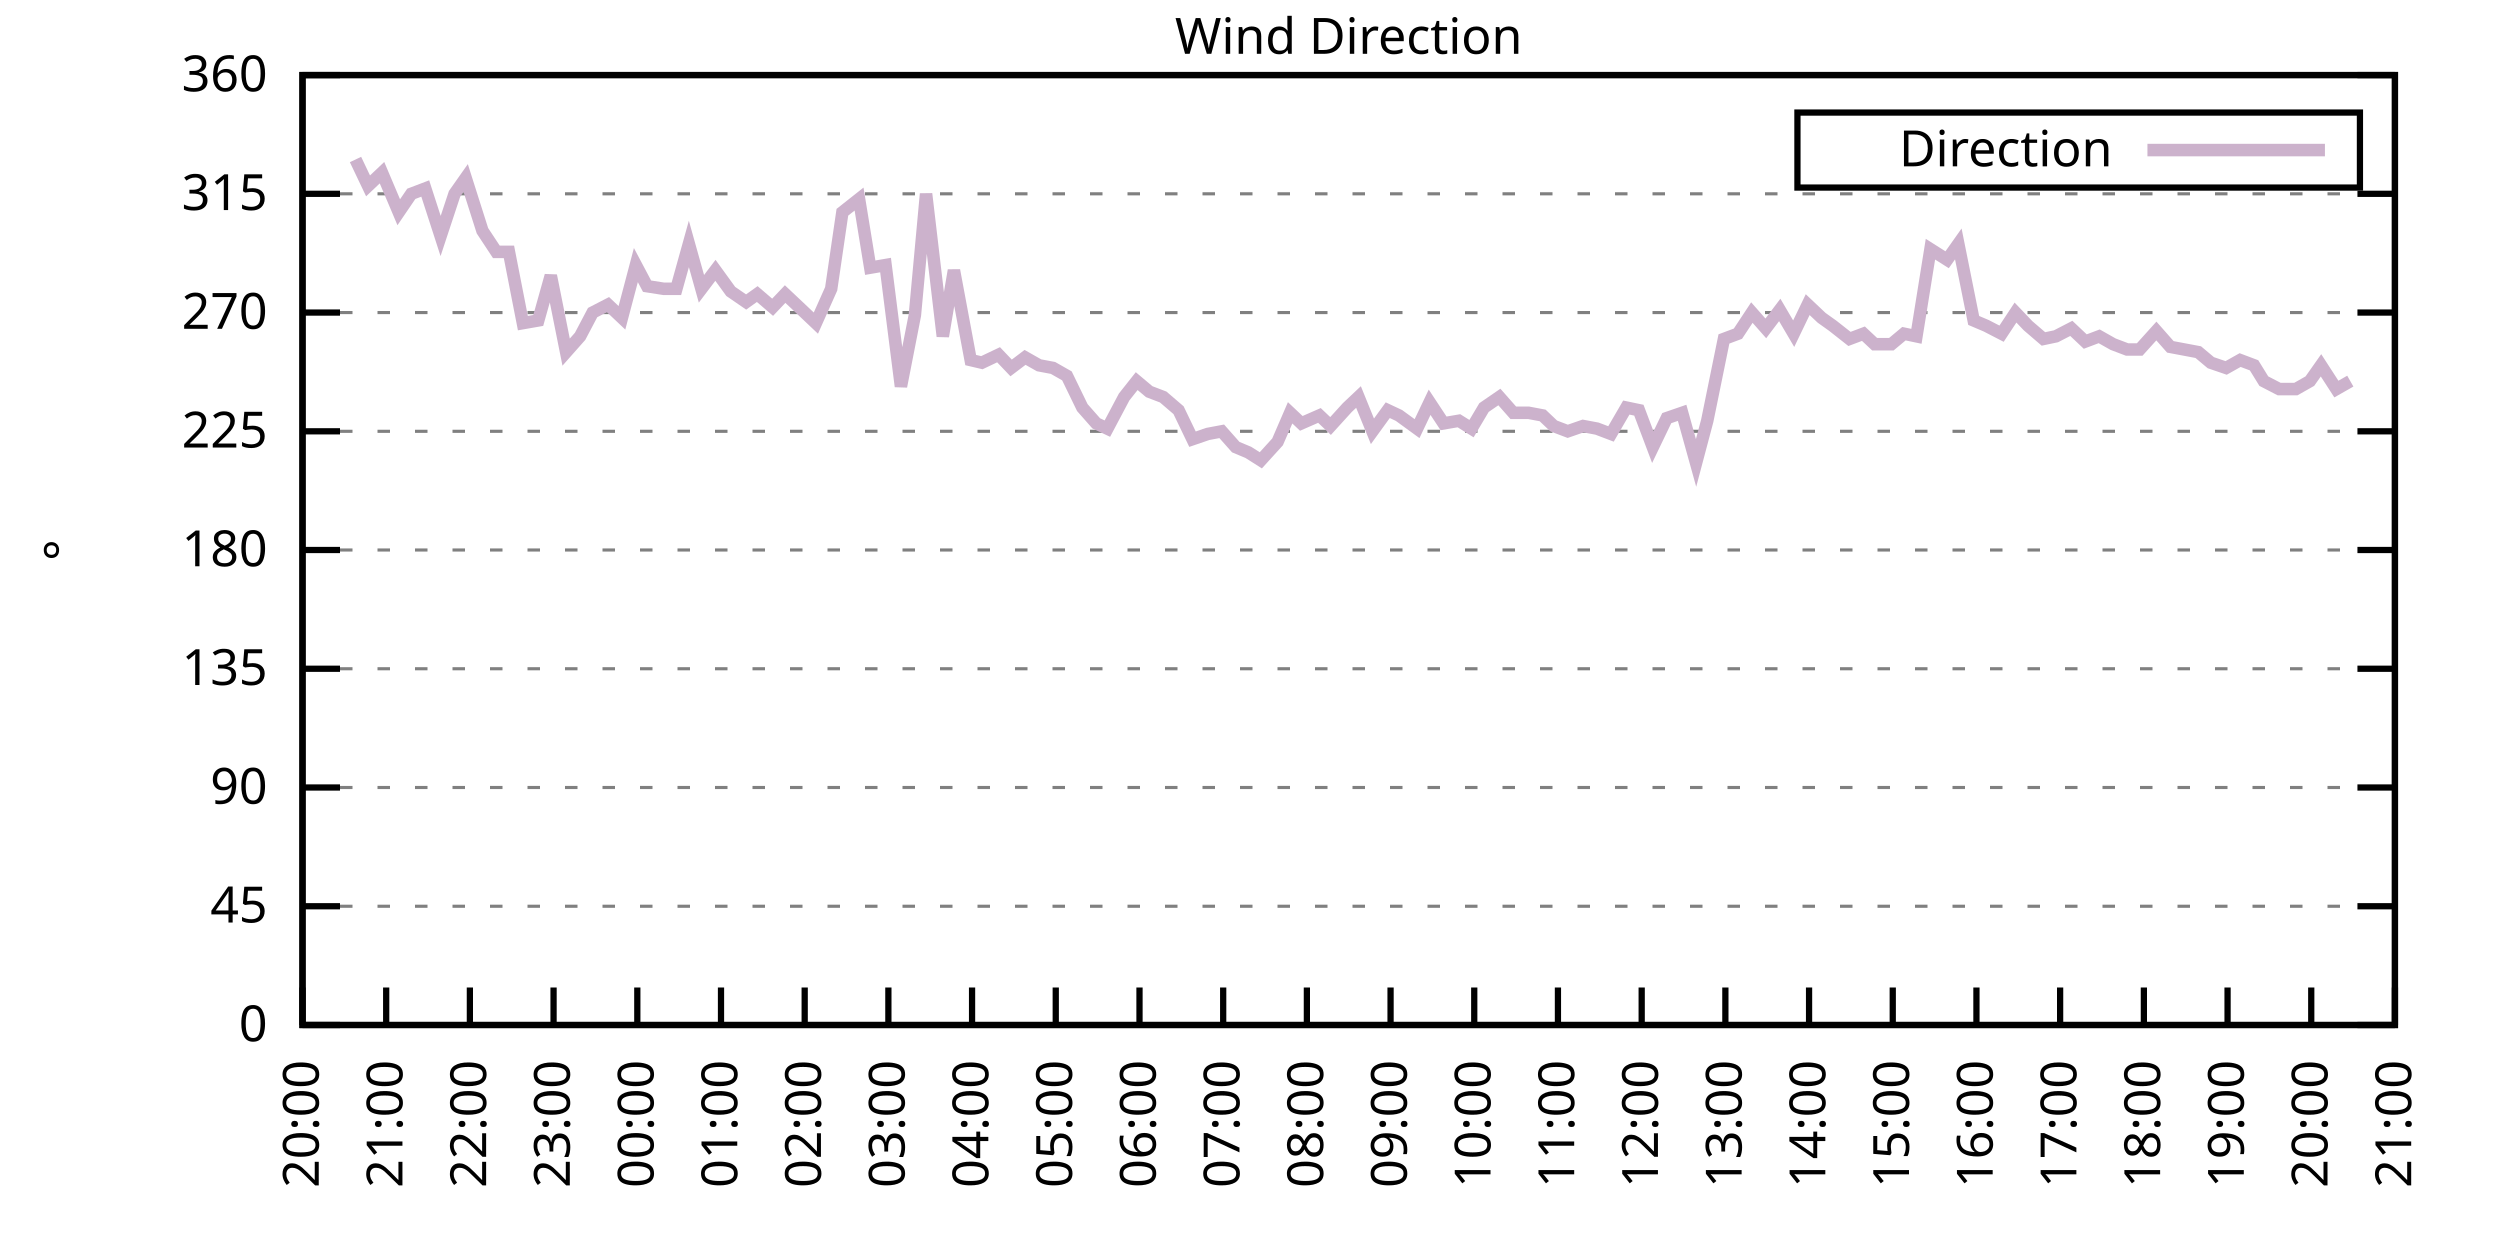
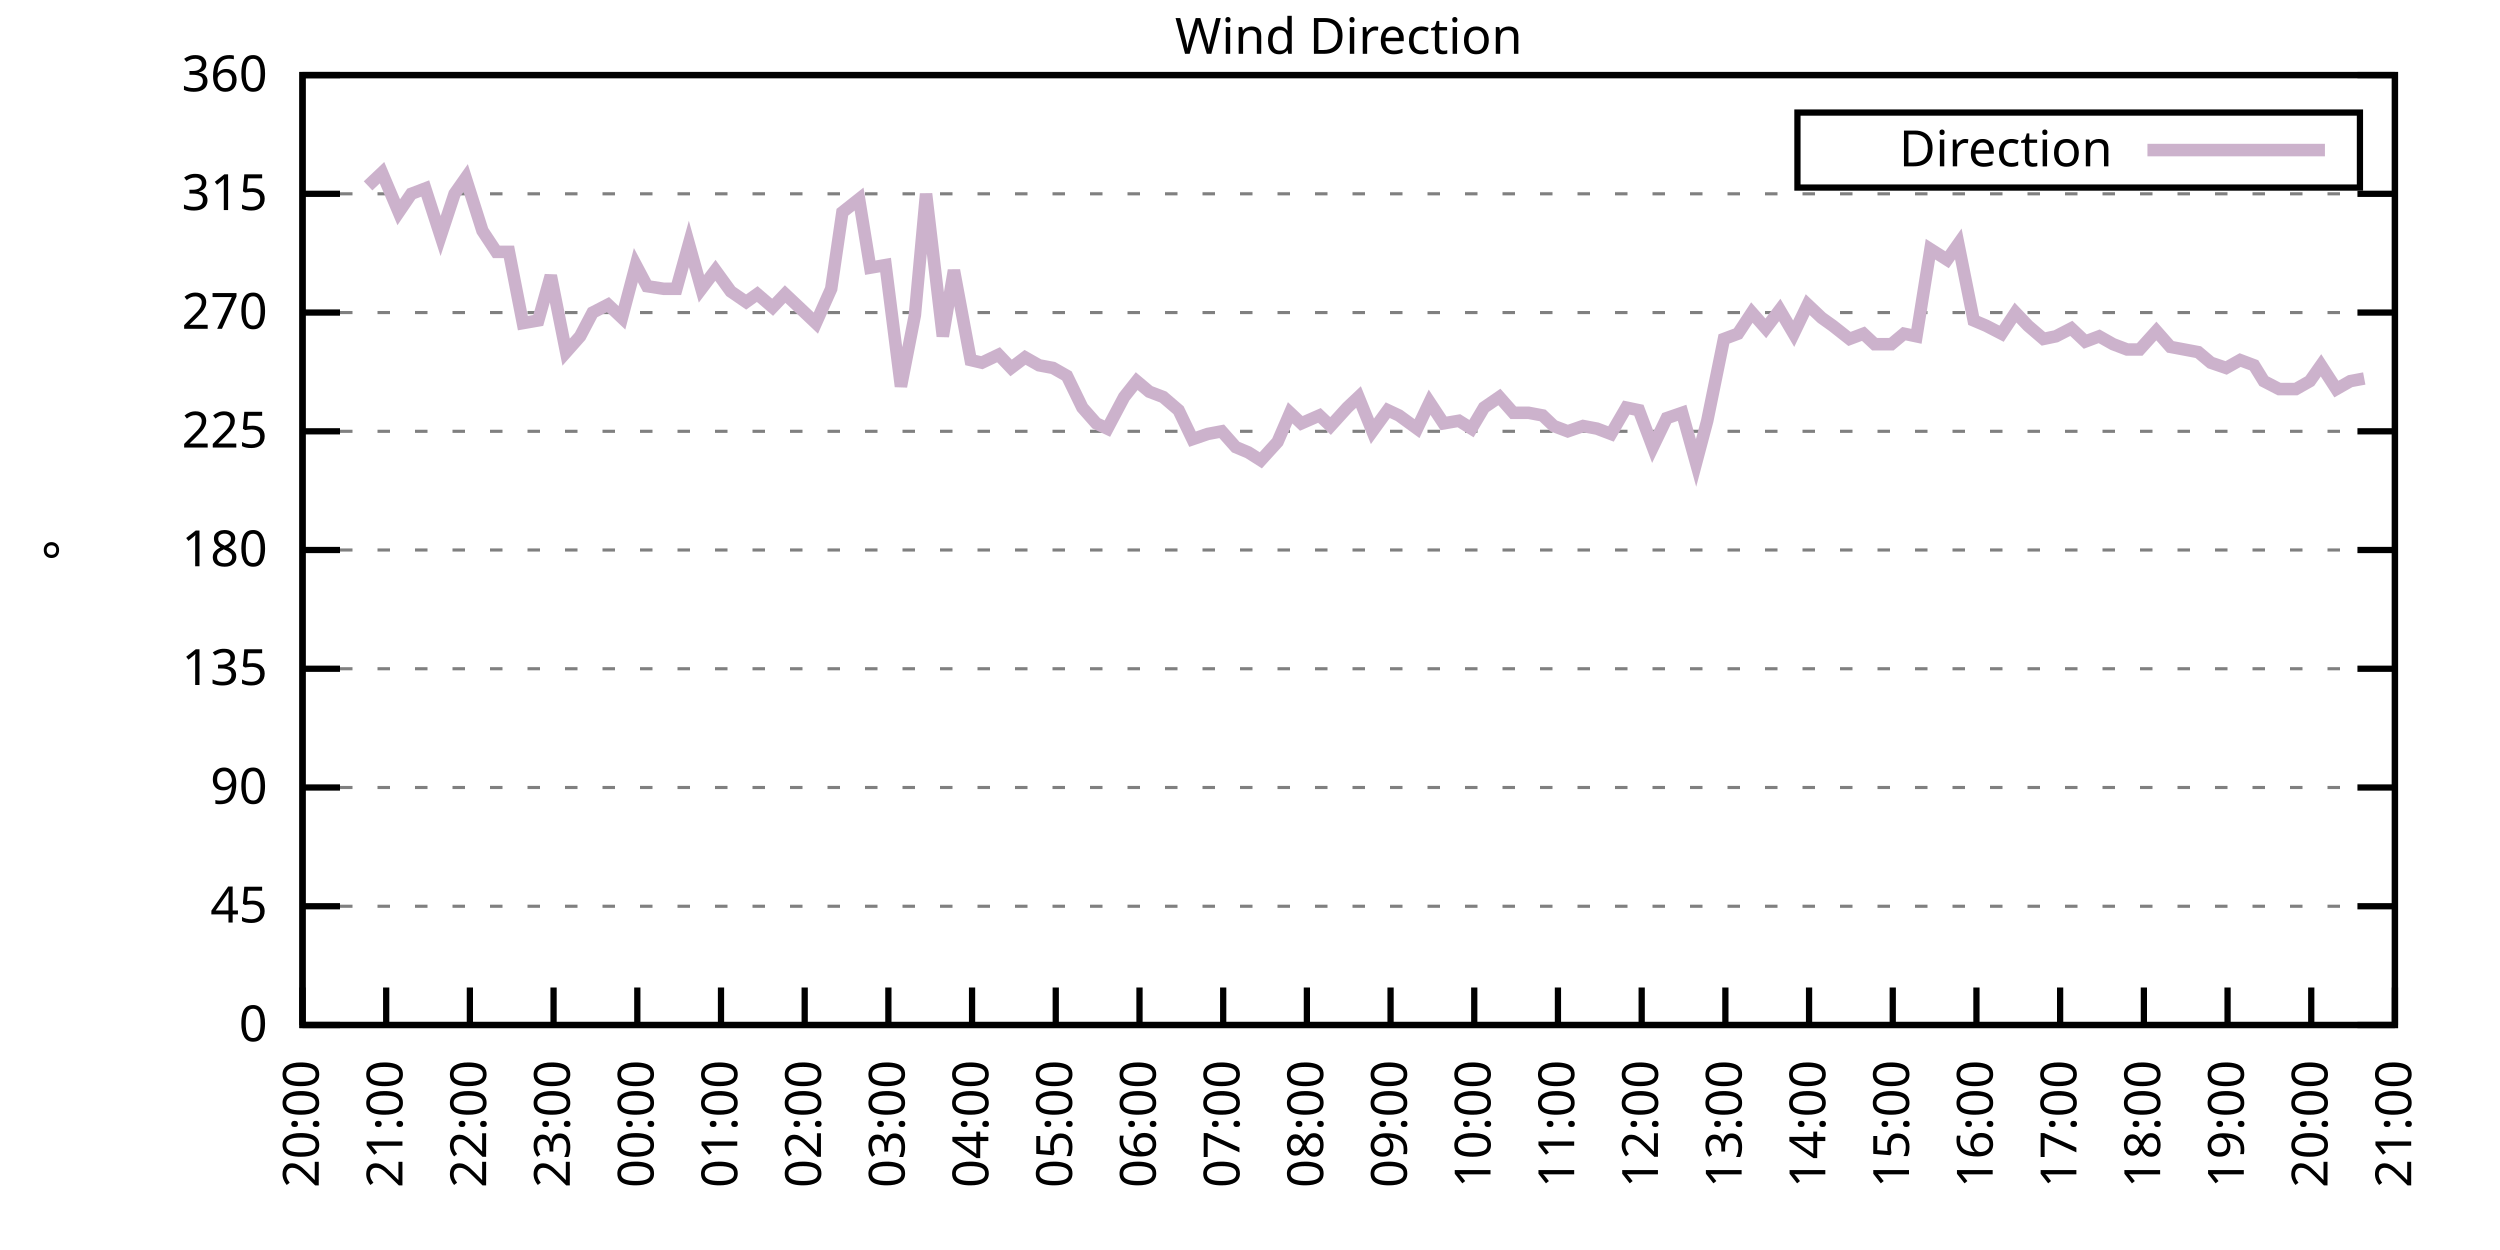
<svg xmlns="http://www.w3.org/2000/svg" xmlns:xlink="http://www.w3.org/1999/xlink" width="400" height="200" viewBox="0 0 400 200">
  <g id="gnuplot_canvas">
    <rect x="0" y="0" width="400" height="200" fill="none" />
    <defs>
      <circle id="gpDot" r="0.5" stroke-width="0.5" stroke="currentColor" />
      <path id="gpPt0" stroke-width="0.333" stroke="currentColor" d="M-1,0 h2 M0,-1 v2" />
      <path id="gpPt1" stroke-width="0.333" stroke="currentColor" d="M-1,-1 L1,1 M1,-1 L-1,1" />
      <path id="gpPt2" stroke-width="0.333" stroke="currentColor" d="M-1,0 L1,0 M0,-1 L0,1 M-1,-1 L1,1 M-1,1 L1,-1" />
      <rect id="gpPt3" stroke-width="0.333" stroke="currentColor" x="-1" y="-1" width="2" height="2" />
      <rect id="gpPt4" stroke-width="0.333" stroke="currentColor" fill="currentColor" x="-1" y="-1" width="2" height="2" />
      <circle id="gpPt5" stroke-width="0.333" stroke="currentColor" cx="0" cy="0" r="1" />
      <use xlink:href="#gpPt5" id="gpPt6" fill="currentColor" stroke="none" />
      <path id="gpPt7" stroke-width="0.333" stroke="currentColor" d="M0,-1.33 L-1.33,0.67 L1.33,0.67 z" />
      <use xlink:href="#gpPt7" id="gpPt8" fill="currentColor" stroke="none" />
      <use xlink:href="#gpPt7" id="gpPt9" stroke="currentColor" transform="rotate(180)" />
      <use xlink:href="#gpPt9" id="gpPt10" fill="currentColor" stroke="none" />
      <use xlink:href="#gpPt3" id="gpPt11" stroke="currentColor" transform="rotate(45)" />
      <use xlink:href="#gpPt11" id="gpPt12" fill="currentColor" stroke="none" />
      <path id="gpPt13" stroke-width="0.333" stroke="currentColor" d="M0,1.330 L1.265,0.411 L0.782,-1.067 L-0.782,-1.076 L-1.265,0.411 z" />
      <use xlink:href="#gpPt13" id="gpPt14" fill="currentColor" stroke="none" />
      <filter id="textbox" filterUnits="objectBoundingBox" x="0" y="0" height="1" width="1">
        <feFlood flood-color="white" flood-opacity="1" result="bgnd" />
        <feComposite in="SourceGraphic" in2="bgnd" operator="atop" />
      </filter>
      <filter id="greybox" filterUnits="objectBoundingBox" x="0" y="0" height="1" width="1">
        <feFlood flood-color="lightgrey" flood-opacity="1" result="grey" />
        <feComposite in="SourceGraphic" in2="grey" operator="atop" />
      </filter>
    </defs>
    <g fill="none" color="white" stroke="currentColor" stroke-width="1.00" stroke-linecap="butt" stroke-linejoin="miter">
</g>
    <g fill="none" color="black" stroke="currentColor" stroke-width="1.00" stroke-linecap="butt" stroke-linejoin="miter">
      <g stroke="none" shape-rendering="crispEdges">
        <polygon fill="rgb(255, 255, 255)" points="48.40,164.00 383.18,164.00 383.18,12.02 48.40,12.02 " />
      </g>
    </g>
    <g fill="none" color="black" stroke="currentColor" stroke-width="1.00" stroke-linecap="butt" stroke-linejoin="miter">
</g>
    <g fill="none" color="black" stroke="black" stroke-width="0.50" stroke-linecap="butt" stroke-linejoin="miter">
</g>
    <g fill="none" color="gray" stroke="currentColor" stroke-width="0.50" stroke-linecap="butt" stroke-linejoin="miter">
      <path stroke="gray" stroke-dasharray="2,4" class="gridline" d="M48.40,164.00 L383.19,164.00  " />
    </g>
    <g fill="none" color="gray" stroke="gray" stroke-width="1.00" stroke-linecap="butt" stroke-linejoin="miter">
</g>
    <g fill="none" color="black" stroke="currentColor" stroke-width="1.00" stroke-linecap="butt" stroke-linejoin="miter">
      <path stroke="black" d="M48.40,164.00 L54.40,164.00 M383.19,164.00 L377.19,164.00  " />
      <g transform="translate(42.80,166.60)" stroke="none" fill="black" font-family="Sans" font-size="8.00" text-anchor="end">
        <text>
          <tspan font-family="Sans"> 0</tspan>
        </text>
      </g>
    </g>
    <g fill="none" color="black" stroke="currentColor" stroke-width="1.00" stroke-linecap="butt" stroke-linejoin="miter">
</g>
    <g fill="none" color="black" stroke="black" stroke-width="0.50" stroke-linecap="butt" stroke-linejoin="miter">
</g>
    <g fill="none" color="gray" stroke="currentColor" stroke-width="0.50" stroke-linecap="butt" stroke-linejoin="miter">
      <path stroke="gray" stroke-dasharray="2,4" class="gridline" d="M48.40,145.00 L383.19,145.00  " />
    </g>
    <g fill="none" color="gray" stroke="gray" stroke-width="1.00" stroke-linecap="butt" stroke-linejoin="miter">
</g>
    <g fill="none" color="black" stroke="currentColor" stroke-width="1.00" stroke-linecap="butt" stroke-linejoin="miter">
      <path stroke="black" d="M48.40,145.00 L54.40,145.00 M383.19,145.00 L377.19,145.00  " />
      <g transform="translate(42.80,147.60)" stroke="none" fill="black" font-family="Sans" font-size="8.00" text-anchor="end">
        <text>
          <tspan font-family="Sans"> 45</tspan>
        </text>
      </g>
    </g>
    <g fill="none" color="black" stroke="currentColor" stroke-width="1.00" stroke-linecap="butt" stroke-linejoin="miter">
</g>
    <g fill="none" color="black" stroke="black" stroke-width="0.50" stroke-linecap="butt" stroke-linejoin="miter">
</g>
    <g fill="none" color="gray" stroke="currentColor" stroke-width="0.50" stroke-linecap="butt" stroke-linejoin="miter">
      <path stroke="gray" stroke-dasharray="2,4" class="gridline" d="M48.40,126.00 L383.19,126.00  " />
    </g>
    <g fill="none" color="gray" stroke="gray" stroke-width="1.00" stroke-linecap="butt" stroke-linejoin="miter">
</g>
    <g fill="none" color="black" stroke="currentColor" stroke-width="1.00" stroke-linecap="butt" stroke-linejoin="miter">
      <path stroke="black" d="M48.40,126.00 L54.40,126.00 M383.19,126.00 L377.19,126.00  " />
      <g transform="translate(42.80,128.60)" stroke="none" fill="black" font-family="Sans" font-size="8.00" text-anchor="end">
        <text>
          <tspan font-family="Sans"> 90</tspan>
        </text>
      </g>
    </g>
    <g fill="none" color="black" stroke="currentColor" stroke-width="1.00" stroke-linecap="butt" stroke-linejoin="miter">
</g>
    <g fill="none" color="black" stroke="black" stroke-width="0.50" stroke-linecap="butt" stroke-linejoin="miter">
</g>
    <g fill="none" color="gray" stroke="currentColor" stroke-width="0.50" stroke-linecap="butt" stroke-linejoin="miter">
      <path stroke="gray" stroke-dasharray="2,4" class="gridline" d="M48.40,107.00 L383.19,107.00  " />
    </g>
    <g fill="none" color="gray" stroke="gray" stroke-width="1.00" stroke-linecap="butt" stroke-linejoin="miter">
</g>
    <g fill="none" color="black" stroke="currentColor" stroke-width="1.00" stroke-linecap="butt" stroke-linejoin="miter">
      <path stroke="black" d="M48.40,107.00 L54.40,107.00 M383.19,107.00 L377.19,107.00  " />
      <g transform="translate(42.80,109.60)" stroke="none" fill="black" font-family="Sans" font-size="8.00" text-anchor="end">
        <text>
          <tspan font-family="Sans"> 135</tspan>
        </text>
      </g>
    </g>
    <g fill="none" color="black" stroke="currentColor" stroke-width="1.00" stroke-linecap="butt" stroke-linejoin="miter">
</g>
    <g fill="none" color="black" stroke="black" stroke-width="0.50" stroke-linecap="butt" stroke-linejoin="miter">
</g>
    <g fill="none" color="gray" stroke="currentColor" stroke-width="0.50" stroke-linecap="butt" stroke-linejoin="miter">
      <path stroke="gray" stroke-dasharray="2,4" class="gridline" d="M48.40,88.00 L383.19,88.00  " />
    </g>
    <g fill="none" color="gray" stroke="gray" stroke-width="1.00" stroke-linecap="butt" stroke-linejoin="miter">
</g>
    <g fill="none" color="black" stroke="currentColor" stroke-width="1.00" stroke-linecap="butt" stroke-linejoin="miter">
      <path stroke="black" d="M48.40,88.00 L54.40,88.00 M383.19,88.00 L377.19,88.00  " />
      <g transform="translate(42.80,90.60)" stroke="none" fill="black" font-family="Sans" font-size="8.00" text-anchor="end">
        <text>
          <tspan font-family="Sans"> 180</tspan>
        </text>
      </g>
    </g>
    <g fill="none" color="black" stroke="currentColor" stroke-width="1.00" stroke-linecap="butt" stroke-linejoin="miter">
</g>
    <g fill="none" color="black" stroke="black" stroke-width="0.50" stroke-linecap="butt" stroke-linejoin="miter">
</g>
    <g fill="none" color="gray" stroke="currentColor" stroke-width="0.50" stroke-linecap="butt" stroke-linejoin="miter">
      <path stroke="gray" stroke-dasharray="2,4" class="gridline" d="M48.40,69.01 L383.19,69.01  " />
    </g>
    <g fill="none" color="gray" stroke="gray" stroke-width="1.00" stroke-linecap="butt" stroke-linejoin="miter">
</g>
    <g fill="none" color="black" stroke="currentColor" stroke-width="1.00" stroke-linecap="butt" stroke-linejoin="miter">
      <path stroke="black" d="M48.40,69.01 L54.40,69.01 M383.19,69.01 L377.19,69.01  " />
      <g transform="translate(42.80,71.61)" stroke="none" fill="black" font-family="Sans" font-size="8.00" text-anchor="end">
        <text>
          <tspan font-family="Sans"> 225</tspan>
        </text>
      </g>
    </g>
    <g fill="none" color="black" stroke="currentColor" stroke-width="1.00" stroke-linecap="butt" stroke-linejoin="miter">
</g>
    <g fill="none" color="black" stroke="black" stroke-width="0.50" stroke-linecap="butt" stroke-linejoin="miter">
</g>
    <g fill="none" color="gray" stroke="currentColor" stroke-width="0.50" stroke-linecap="butt" stroke-linejoin="miter">
      <path stroke="gray" stroke-dasharray="2,4" class="gridline" d="M48.40,50.01 L383.19,50.01  " />
    </g>
    <g fill="none" color="gray" stroke="gray" stroke-width="1.00" stroke-linecap="butt" stroke-linejoin="miter">
</g>
    <g fill="none" color="black" stroke="currentColor" stroke-width="1.00" stroke-linecap="butt" stroke-linejoin="miter">
      <path stroke="black" d="M48.40,50.01 L54.40,50.01 M383.19,50.01 L377.19,50.01  " />
      <g transform="translate(42.80,52.61)" stroke="none" fill="black" font-family="Sans" font-size="8.00" text-anchor="end">
        <text>
          <tspan font-family="Sans"> 270</tspan>
        </text>
      </g>
    </g>
    <g fill="none" color="black" stroke="currentColor" stroke-width="1.00" stroke-linecap="butt" stroke-linejoin="miter">
</g>
    <g fill="none" color="black" stroke="black" stroke-width="0.50" stroke-linecap="butt" stroke-linejoin="miter">
</g>
    <g fill="none" color="gray" stroke="currentColor" stroke-width="0.50" stroke-linecap="butt" stroke-linejoin="miter">
      <path stroke="gray" stroke-dasharray="2,4" class="gridline" d="M48.40,31.01 L383.19,31.01  " />
    </g>
    <g fill="none" color="gray" stroke="gray" stroke-width="1.00" stroke-linecap="butt" stroke-linejoin="miter">
</g>
    <g fill="none" color="black" stroke="currentColor" stroke-width="1.00" stroke-linecap="butt" stroke-linejoin="miter">
      <path stroke="black" d="M48.40,31.01 L54.40,31.01 M383.19,31.01 L377.19,31.01  " />
      <g transform="translate(42.80,33.61)" stroke="none" fill="black" font-family="Sans" font-size="8.00" text-anchor="end">
        <text>
          <tspan font-family="Sans"> 315</tspan>
        </text>
      </g>
    </g>
    <g fill="none" color="black" stroke="currentColor" stroke-width="1.00" stroke-linecap="butt" stroke-linejoin="miter">
</g>
    <g fill="none" color="black" stroke="black" stroke-width="0.50" stroke-linecap="butt" stroke-linejoin="miter">
</g>
    <g fill="none" color="gray" stroke="currentColor" stroke-width="0.50" stroke-linecap="butt" stroke-linejoin="miter">
      <path stroke="gray" stroke-dasharray="2,4" class="gridline" d="M48.40,12.01 L383.19,12.01  " />
    </g>
    <g fill="none" color="gray" stroke="gray" stroke-width="1.00" stroke-linecap="butt" stroke-linejoin="miter">
</g>
    <g fill="none" color="black" stroke="currentColor" stroke-width="1.00" stroke-linecap="butt" stroke-linejoin="miter">
      <path stroke="black" d="M48.40,12.01 L54.40,12.01 M383.19,12.01 L377.19,12.01  " />
      <g transform="translate(42.80,14.61)" stroke="none" fill="black" font-family="Sans" font-size="8.00" text-anchor="end">
        <text>
          <tspan font-family="Sans"> 360</tspan>
        </text>
      </g>
    </g>
    <g fill="none" color="black" stroke="currentColor" stroke-width="1.00" stroke-linecap="butt" stroke-linejoin="miter">
      <path stroke="black" d="M48.40,164.00 L48.40,158.00  " />
      <g transform="translate(51.00,169.60) rotate(270.00)" stroke="none" fill="black" font-family="Sans" font-size="8.00" text-anchor="end">
        <text>
          <tspan font-family="Sans">20:00</tspan>
        </text>
      </g>
    </g>
    <g fill="none" color="black" stroke="currentColor" stroke-width="1.00" stroke-linecap="butt" stroke-linejoin="miter">
      <path stroke="black" d="M61.79,164.00 L61.79,158.00  " />
      <g transform="translate(64.39,169.60) rotate(270.00)" stroke="none" fill="black" font-family="Sans" font-size="8.00" text-anchor="end">
        <text>
          <tspan font-family="Sans">21:00</tspan>
        </text>
      </g>
    </g>
    <g fill="none" color="black" stroke="currentColor" stroke-width="1.00" stroke-linecap="butt" stroke-linejoin="miter">
      <path stroke="black" d="M75.18,164.00 L75.18,158.00  " />
      <g transform="translate(77.78,169.60) rotate(270.00)" stroke="none" fill="black" font-family="Sans" font-size="8.00" text-anchor="end">
        <text>
          <tspan font-family="Sans">22:00</tspan>
        </text>
      </g>
    </g>
    <g fill="none" color="black" stroke="currentColor" stroke-width="1.00" stroke-linecap="butt" stroke-linejoin="miter">
      <path stroke="black" d="M88.57,164.00 L88.57,158.00  " />
      <g transform="translate(91.17,169.60) rotate(270.00)" stroke="none" fill="black" font-family="Sans" font-size="8.00" text-anchor="end">
        <text>
          <tspan font-family="Sans">23:00</tspan>
        </text>
      </g>
    </g>
    <g fill="none" color="black" stroke="currentColor" stroke-width="1.00" stroke-linecap="butt" stroke-linejoin="miter">
      <path stroke="black" d="M101.97,164.00 L101.97,158.00  " />
      <g transform="translate(104.57,169.60) rotate(270.00)" stroke="none" fill="black" font-family="Sans" font-size="8.00" text-anchor="end">
        <text>
          <tspan font-family="Sans">00:00</tspan>
        </text>
      </g>
    </g>
    <g fill="none" color="black" stroke="currentColor" stroke-width="1.00" stroke-linecap="butt" stroke-linejoin="miter">
      <path stroke="black" d="M115.36,164.00 L115.36,158.00  " />
      <g transform="translate(117.96,169.60) rotate(270.00)" stroke="none" fill="black" font-family="Sans" font-size="8.00" text-anchor="end">
        <text>
          <tspan font-family="Sans">01:00</tspan>
        </text>
      </g>
    </g>
    <g fill="none" color="black" stroke="currentColor" stroke-width="1.00" stroke-linecap="butt" stroke-linejoin="miter">
      <path stroke="black" d="M128.75,164.00 L128.75,158.00  " />
      <g transform="translate(131.35,169.60) rotate(270.00)" stroke="none" fill="black" font-family="Sans" font-size="8.00" text-anchor="end">
        <text>
          <tspan font-family="Sans">02:00</tspan>
        </text>
      </g>
    </g>
    <g fill="none" color="black" stroke="currentColor" stroke-width="1.00" stroke-linecap="butt" stroke-linejoin="miter">
      <path stroke="black" d="M142.14,164.00 L142.14,158.00  " />
      <g transform="translate(144.74,169.60) rotate(270.00)" stroke="none" fill="black" font-family="Sans" font-size="8.00" text-anchor="end">
        <text>
          <tspan font-family="Sans">03:00</tspan>
        </text>
      </g>
    </g>
    <g fill="none" color="black" stroke="currentColor" stroke-width="1.00" stroke-linecap="butt" stroke-linejoin="miter">
      <path stroke="black" d="M155.53,164.00 L155.53,158.00  " />
      <g transform="translate(158.13,169.60) rotate(270.00)" stroke="none" fill="black" font-family="Sans" font-size="8.00" text-anchor="end">
        <text>
          <tspan font-family="Sans">04:00</tspan>
        </text>
      </g>
    </g>
    <g fill="none" color="black" stroke="currentColor" stroke-width="1.00" stroke-linecap="butt" stroke-linejoin="miter">
      <path stroke="black" d="M168.92,164.00 L168.92,158.00  " />
      <g transform="translate(171.52,169.60) rotate(270.00)" stroke="none" fill="black" font-family="Sans" font-size="8.00" text-anchor="end">
        <text>
          <tspan font-family="Sans">05:00</tspan>
        </text>
      </g>
    </g>
    <g fill="none" color="black" stroke="currentColor" stroke-width="1.00" stroke-linecap="butt" stroke-linejoin="miter">
      <path stroke="black" d="M182.32,164.00 L182.32,158.00  " />
      <g transform="translate(184.92,169.60) rotate(270.00)" stroke="none" fill="black" font-family="Sans" font-size="8.00" text-anchor="end">
        <text>
          <tspan font-family="Sans">06:00</tspan>
        </text>
      </g>
    </g>
    <g fill="none" color="black" stroke="currentColor" stroke-width="1.00" stroke-linecap="butt" stroke-linejoin="miter">
      <path stroke="black" d="M195.71,164.00 L195.71,158.00  " />
      <g transform="translate(198.31,169.60) rotate(270.00)" stroke="none" fill="black" font-family="Sans" font-size="8.00" text-anchor="end">
        <text>
          <tspan font-family="Sans">07:00</tspan>
        </text>
      </g>
    </g>
    <g fill="none" color="black" stroke="currentColor" stroke-width="1.00" stroke-linecap="butt" stroke-linejoin="miter">
      <path stroke="black" d="M209.10,164.00 L209.10,158.00  " />
      <g transform="translate(211.70,169.60) rotate(270.00)" stroke="none" fill="black" font-family="Sans" font-size="8.00" text-anchor="end">
        <text>
          <tspan font-family="Sans">08:00</tspan>
        </text>
      </g>
    </g>
    <g fill="none" color="black" stroke="currentColor" stroke-width="1.00" stroke-linecap="butt" stroke-linejoin="miter">
      <path stroke="black" d="M222.49,164.00 L222.49,158.00  " />
      <g transform="translate(225.09,169.60) rotate(270.00)" stroke="none" fill="black" font-family="Sans" font-size="8.00" text-anchor="end">
        <text>
          <tspan font-family="Sans">09:00</tspan>
        </text>
      </g>
    </g>
    <g fill="none" color="black" stroke="currentColor" stroke-width="1.00" stroke-linecap="butt" stroke-linejoin="miter">
      <path stroke="black" d="M235.88,164.00 L235.88,158.00  " />
      <g transform="translate(238.48,169.60) rotate(270.00)" stroke="none" fill="black" font-family="Sans" font-size="8.00" text-anchor="end">
        <text>
          <tspan font-family="Sans">10:00</tspan>
        </text>
      </g>
    </g>
    <g fill="none" color="black" stroke="currentColor" stroke-width="1.00" stroke-linecap="butt" stroke-linejoin="miter">
      <path stroke="black" d="M249.27,164.00 L249.27,158.00  " />
      <g transform="translate(251.87,169.60) rotate(270.00)" stroke="none" fill="black" font-family="Sans" font-size="8.00" text-anchor="end">
        <text>
          <tspan font-family="Sans">11:00</tspan>
        </text>
      </g>
    </g>
    <g fill="none" color="black" stroke="currentColor" stroke-width="1.00" stroke-linecap="butt" stroke-linejoin="miter">
      <path stroke="black" d="M262.67,164.00 L262.67,158.00  " />
      <g transform="translate(265.27,169.60) rotate(270.00)" stroke="none" fill="black" font-family="Sans" font-size="8.00" text-anchor="end">
        <text>
          <tspan font-family="Sans">12:00</tspan>
        </text>
      </g>
    </g>
    <g fill="none" color="black" stroke="currentColor" stroke-width="1.00" stroke-linecap="butt" stroke-linejoin="miter">
      <path stroke="black" d="M276.06,164.00 L276.06,158.00  " />
      <g transform="translate(278.66,169.60) rotate(270.00)" stroke="none" fill="black" font-family="Sans" font-size="8.00" text-anchor="end">
        <text>
          <tspan font-family="Sans">13:00</tspan>
        </text>
      </g>
    </g>
    <g fill="none" color="black" stroke="currentColor" stroke-width="1.00" stroke-linecap="butt" stroke-linejoin="miter">
      <path stroke="black" d="M289.45,164.00 L289.45,158.00  " />
      <g transform="translate(292.05,169.60) rotate(270.00)" stroke="none" fill="black" font-family="Sans" font-size="8.00" text-anchor="end">
        <text>
          <tspan font-family="Sans">14:00</tspan>
        </text>
      </g>
    </g>
    <g fill="none" color="black" stroke="currentColor" stroke-width="1.00" stroke-linecap="butt" stroke-linejoin="miter">
      <path stroke="black" d="M302.84,164.00 L302.84,158.00  " />
      <g transform="translate(305.44,169.60) rotate(270.00)" stroke="none" fill="black" font-family="Sans" font-size="8.00" text-anchor="end">
        <text>
          <tspan font-family="Sans">15:00</tspan>
        </text>
      </g>
    </g>
    <g fill="none" color="black" stroke="currentColor" stroke-width="1.00" stroke-linecap="butt" stroke-linejoin="miter">
      <path stroke="black" d="M316.23,164.00 L316.23,158.00  " />
      <g transform="translate(318.83,169.60) rotate(270.00)" stroke="none" fill="black" font-family="Sans" font-size="8.00" text-anchor="end">
        <text>
          <tspan font-family="Sans">16:00</tspan>
        </text>
      </g>
    </g>
    <g fill="none" color="black" stroke="currentColor" stroke-width="1.00" stroke-linecap="butt" stroke-linejoin="miter">
      <path stroke="black" d="M329.62,164.00 L329.62,158.00  " />
      <g transform="translate(332.22,169.60) rotate(270.00)" stroke="none" fill="black" font-family="Sans" font-size="8.00" text-anchor="end">
        <text>
          <tspan font-family="Sans">17:00</tspan>
        </text>
      </g>
    </g>
    <g fill="none" color="black" stroke="currentColor" stroke-width="1.00" stroke-linecap="butt" stroke-linejoin="miter">
      <path stroke="black" d="M343.02,164.00 L343.02,158.00  " />
      <g transform="translate(345.62,169.60) rotate(270.00)" stroke="none" fill="black" font-family="Sans" font-size="8.00" text-anchor="end">
        <text>
          <tspan font-family="Sans">18:00</tspan>
        </text>
      </g>
    </g>
    <g fill="none" color="black" stroke="currentColor" stroke-width="1.00" stroke-linecap="butt" stroke-linejoin="miter">
      <path stroke="black" d="M356.41,164.00 L356.41,158.00  " />
      <g transform="translate(359.01,169.60) rotate(270.00)" stroke="none" fill="black" font-family="Sans" font-size="8.00" text-anchor="end">
        <text>
          <tspan font-family="Sans">19:00</tspan>
        </text>
      </g>
    </g>
    <g fill="none" color="black" stroke="currentColor" stroke-width="1.00" stroke-linecap="butt" stroke-linejoin="miter">
      <path stroke="black" d="M369.80,164.00 L369.80,158.00  " />
      <g transform="translate(372.40,169.60) rotate(270.00)" stroke="none" fill="black" font-family="Sans" font-size="8.00" text-anchor="end">
        <text>
          <tspan font-family="Sans">20:00</tspan>
        </text>
      </g>
    </g>
    <g fill="none" color="black" stroke="currentColor" stroke-width="1.00" stroke-linecap="butt" stroke-linejoin="miter">
      <path stroke="black" d="M383.19,164.00 L383.19,158.00  " />
      <g transform="translate(385.79,169.60) rotate(270.00)" stroke="none" fill="black" font-family="Sans" font-size="8.00" text-anchor="end">
        <text>
          <tspan font-family="Sans">21:00</tspan>
        </text>
      </g>
    </g>
    <g fill="none" color="black" stroke="currentColor" stroke-width="1.00" stroke-linecap="butt" stroke-linejoin="miter">
</g>
    <g fill="none" color="black" stroke="currentColor" stroke-width="1.00" stroke-linecap="butt" stroke-linejoin="miter">
      <path stroke="black" d="M48.40,12.01 L48.40,164.00 L383.19,164.00 L383.19,12.01 L48.40,12.01 Z  " />
    </g>
    <g fill="none" color="black" stroke="currentColor" stroke-width="1.00" stroke-linecap="butt" stroke-linejoin="miter">
</g>
    <g fill="none" color="black" stroke="currentColor" stroke-width="1.00" stroke-linecap="butt" stroke-linejoin="miter">
      <path stroke="black" d="M287.59,30.01 L287.59,18.01 L377.59,18.01 L377.59,30.01 L287.59,30.01 Z  " />
    </g>
    <g id="Wind_direction_plot_1">
      <g fill="none" color="white" stroke="black" stroke-width="2.00" stroke-linecap="butt" stroke-linejoin="miter">
</g>
      <g fill="none" color="black" stroke="currentColor" stroke-width="2.00" stroke-linecap="butt" stroke-linejoin="miter">
        <g transform="translate(337.99,26.61)" stroke="none" fill="black" font-family="Sans" font-size="8.00" text-anchor="end">
          <text>
            <tspan font-family="Sans">Direction</tspan>
          </text>
        </g>
      </g>
      <g fill="none" color="black" stroke="currentColor" stroke-width="2.00" stroke-linecap="butt" stroke-linejoin="miter">
-         <path stroke="rgb(204, 178, 204)" d="M343.59,24.01 L371.99,24.01 M56.88,25.52 L58.89,29.74 L61.12,27.63 L63.80,33.96 L65.81,31.01 L68.04,30.16   L70.50,37.76 L72.73,31.01 L74.51,28.48 L77.19,36.92 L79.42,40.30 L81.43,40.30 L83.66,51.70 L86.12,51.27   L88.13,44.10 L90.58,56.34 L92.82,53.81 L94.82,50.01 L97.28,48.74 L99.51,50.85 L101.74,42.41 L103.53,45.79   L106.21,46.21 L108.22,46.21 L110.22,39.03 L112.23,46.21 L114.47,43.25 L116.92,46.63 L119.38,48.32 L121.16,47.05   L123.62,49.16 L125.62,47.05 L127.86,49.16 L130.54,51.70 L132.99,46.21 L134.78,33.96 L137.45,31.85 L139.24,42.83   L141.69,42.41 L144.15,61.83 L146.38,50.43 L148.17,31.01 L150.85,53.81 L152.63,43.25 L155.31,57.61 L157.10,58.03   L159.77,56.76 L161.78,58.87 L164.01,57.18 L166.25,58.45 L168.48,58.87 L170.71,60.14 L173.17,65.21 L175.40,67.74   L177.18,68.58 L179.86,63.52 L181.87,60.98 L183.88,62.67 L186.11,63.52 L188.57,65.63 L190.80,70.27 L193.25,69.43   L195.48,69.01 L197.72,71.54 L199.73,72.38 L201.73,73.65 L204.41,70.70 L206.42,66.05 L208.21,67.74 L211.11,66.47   L212.89,68.16 L215.57,65.21 L217.36,63.52 L219.59,69.01 L222.04,65.63 L223.83,66.47 L226.73,68.58 L228.74,64.36   L230.97,67.74 L233.43,67.32 L235.44,68.58 L237.44,65.21 L239.90,63.52 L242.13,66.05 L244.59,66.05 L246.82,66.47   L248.60,68.16 L250.84,69.01 L253.29,68.16 L255.52,68.58 L257.76,69.43 L260.21,65.21 L262.22,65.63 L264.45,71.54   L266.68,66.90 L269.14,66.05 L271.37,74.07 L273.16,67.32 L275.83,54.23 L278.07,53.39 L280.30,50.01 L282.53,52.54   L284.76,49.59 L286.99,53.39 L289.23,48.74 L291.46,50.85 L293.24,52.12 L295.92,54.23 L298.15,53.39 L299.94,55.07   L302.62,55.07 L304.63,53.39 L306.63,53.81 L308.87,39.87 L311.54,41.56 L313.33,39.03 L315.79,51.27 L317.79,52.12   L320.25,53.39 L322.48,50.01 L324.49,52.12 L326.95,54.23 L328.95,53.81 L331.41,52.54 L333.64,54.65 L335.87,53.81   L338.10,55.07 L340.34,55.92 L342.35,55.92 L345.02,52.96 L347.26,55.50 L349.49,55.92 L351.72,56.34 L353.73,58.03   L356.18,58.87 L358.42,57.61 L360.65,58.45 L362.21,60.98 L364.66,62.25 L367.34,62.25 L369.58,60.98 L371.36,58.45   L373.82,62.25 L376.05,60.98  " />
+         <path stroke="rgb(204, 178, 204)" d="M343.59,24.01 L371.99,24.01 M58.89,29.74 L61.12,27.63 L63.80,33.96 L65.81,31.01 L68.04,30.16 L70.50,37.76   L72.73,31.01 L74.51,28.48 L77.19,36.92 L79.42,40.30 L81.43,40.30 L83.66,51.70 L86.12,51.27 L88.13,44.10   L90.58,56.34 L92.82,53.81 L94.82,50.01 L97.28,48.74 L99.51,50.85 L101.74,42.41 L103.53,45.79 L106.21,46.21   L108.22,46.21 L110.22,39.03 L112.23,46.21 L114.47,43.25 L116.92,46.63 L119.38,48.32 L121.16,47.05 L123.62,49.16   L125.62,47.05 L127.86,49.16 L130.54,51.70 L132.99,46.21 L134.78,33.96 L137.45,31.85 L139.24,42.83 L141.69,42.41   L144.15,61.83 L146.38,50.43 L148.17,31.01 L150.85,53.81 L152.63,43.25 L155.31,57.61 L157.10,58.03 L159.77,56.76   L161.78,58.87 L164.01,57.18 L166.25,58.45 L168.48,58.87 L170.71,60.14 L173.17,65.21 L175.40,67.74 L177.18,68.58   L179.86,63.52 L181.87,60.98 L183.88,62.67 L186.11,63.52 L188.57,65.63 L190.80,70.27 L193.25,69.43 L195.48,69.01   L197.72,71.54 L199.73,72.38 L201.73,73.65 L204.41,70.70 L206.42,66.05 L208.21,67.74 L211.11,66.47 L212.89,68.16   L215.57,65.21 L217.36,63.52 L219.59,69.01 L222.04,65.63 L223.83,66.47 L226.73,68.58 L228.74,64.36 L230.97,67.74   L233.43,67.32 L235.44,68.58 L237.44,65.21 L239.90,63.52 L242.13,66.05 L244.59,66.05 L246.82,66.47 L248.60,68.16   L250.84,69.01 L253.29,68.16 L255.52,68.58 L257.76,69.43 L260.21,65.21 L262.22,65.63 L264.45,71.54 L266.68,66.90   L269.14,66.05 L271.37,74.07 L273.16,67.32 L275.83,54.23 L278.07,53.39 L280.30,50.01 L282.53,52.54 L284.76,49.59   L286.99,53.39 L289.23,48.74 L291.46,50.85 L293.24,52.12 L295.92,54.23 L298.15,53.39 L299.94,55.07 L302.62,55.07   L304.63,53.39 L306.63,53.81 L308.87,39.87 L311.54,41.56 L313.33,39.03 L315.79,51.27 L317.79,52.12 L320.25,53.39   L322.48,50.01 L324.49,52.12 L326.95,54.23 L328.95,53.81 L331.41,52.54 L333.64,54.65 L335.87,53.81 L338.10,55.07   L340.34,55.92 L342.35,55.92 L345.02,52.96 L347.26,55.50 L349.49,55.92 L351.72,56.34 L353.73,58.03 L356.18,58.87   L358.42,57.61 L360.65,58.45 L362.21,60.98 L364.66,62.25 L367.34,62.25 L369.58,60.98 L371.36,58.45 L373.82,62.25   L376.05,60.98 L378.28,60.56  " />
      </g>
    </g>
    <g fill="none" color="black" stroke="currentColor" stroke-width="2.00" stroke-linecap="butt" stroke-linejoin="miter">
</g>
    <g fill="none" color="black" stroke="black" stroke-width="1.00" stroke-linecap="butt" stroke-linejoin="miter">
</g>
    <g fill="none" color="black" stroke="currentColor" stroke-width="1.00" stroke-linecap="butt" stroke-linejoin="miter">
      <path stroke="black" d="M48.40,12.01 L48.40,164.00 L383.19,164.00 L383.19,12.01 L48.40,12.01 Z  " />
      <g transform="translate(12.80,88.01) rotate(270.00)" stroke="none" fill="black" font-family="Sans" font-size="8.00" text-anchor="middle">
        <text>
          <tspan font-family="Sans">°</tspan>
        </text>
      </g>
    </g>
    <g fill="none" color="black" stroke="currentColor" stroke-width="1.00" stroke-linecap="butt" stroke-linejoin="miter">
</g>
    <g fill="none" color="black" stroke="currentColor" stroke-width="1.00" stroke-linecap="butt" stroke-linejoin="miter">
      <g transform="translate(215.79,8.61)" stroke="none" fill="black" font-family="Sans" font-size="8.00" text-anchor="middle">
        <text>
          <tspan font-family="Sans">Wind Direction</tspan>
        </text>
      </g>
    </g>
    <g fill="none" color="black" stroke="currentColor" stroke-width="1.00" stroke-linecap="butt" stroke-linejoin="miter">
</g>
  </g>
</svg>
